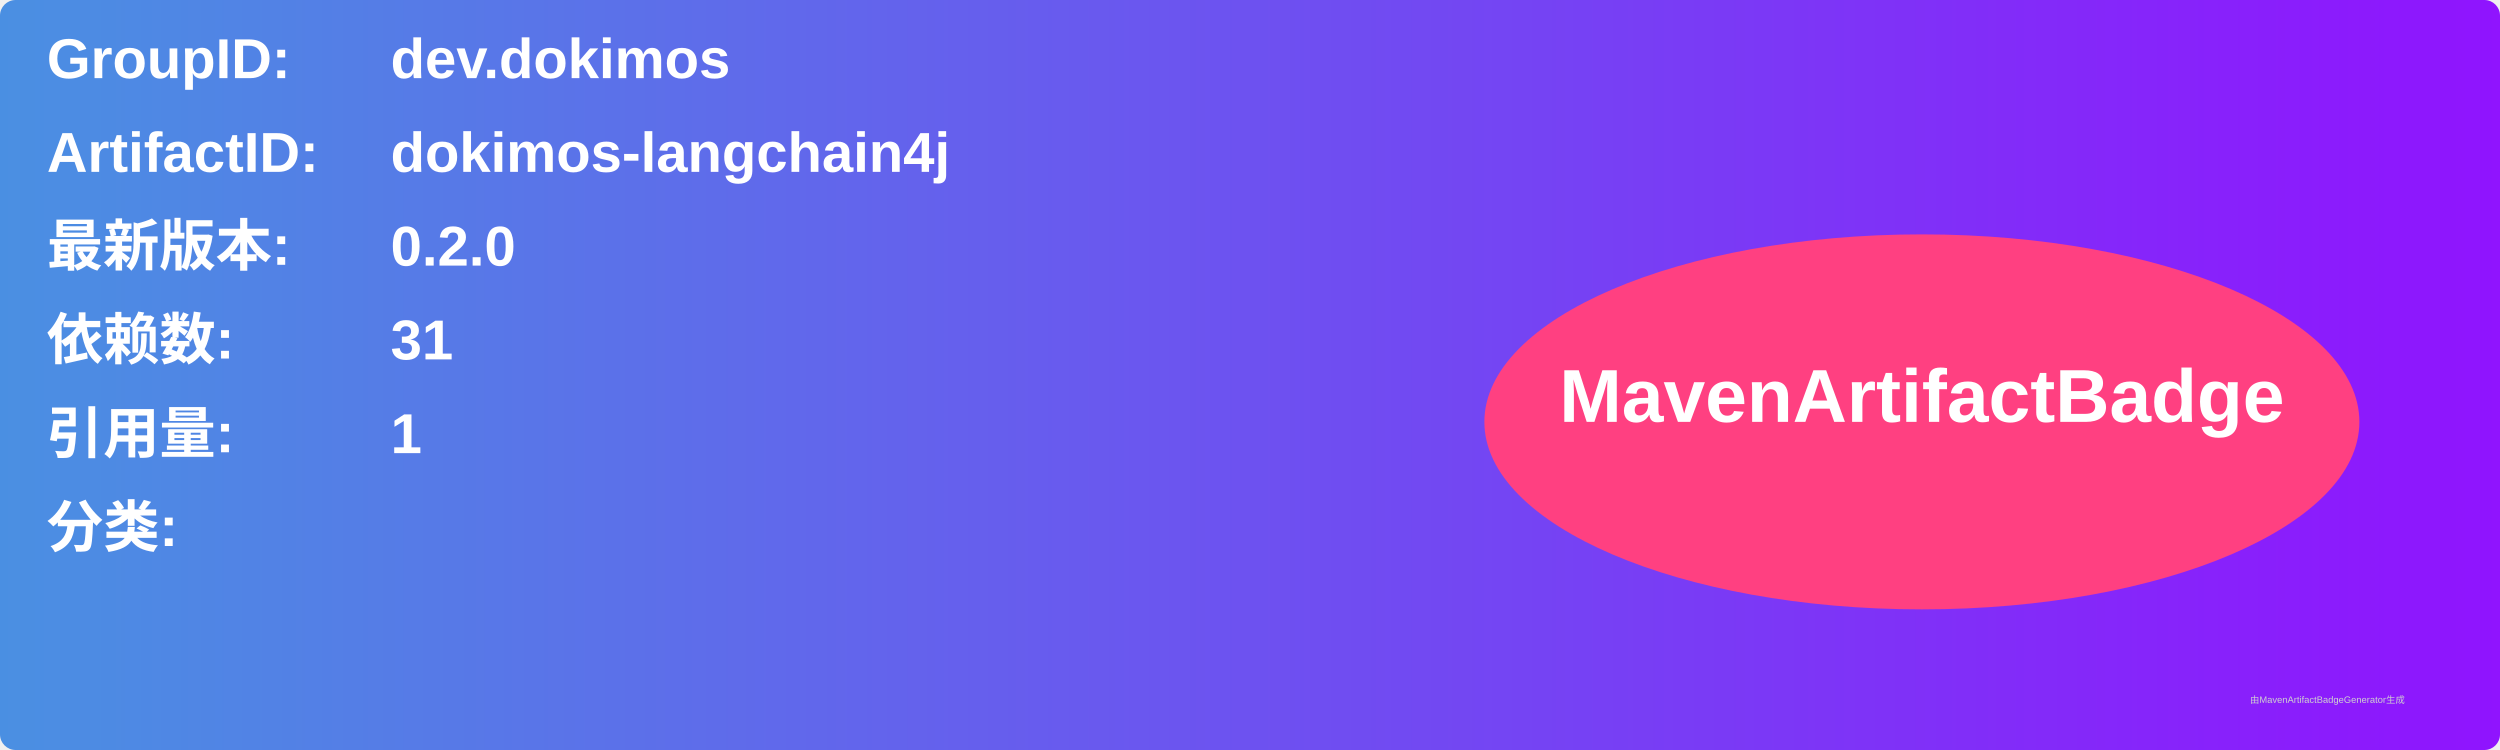
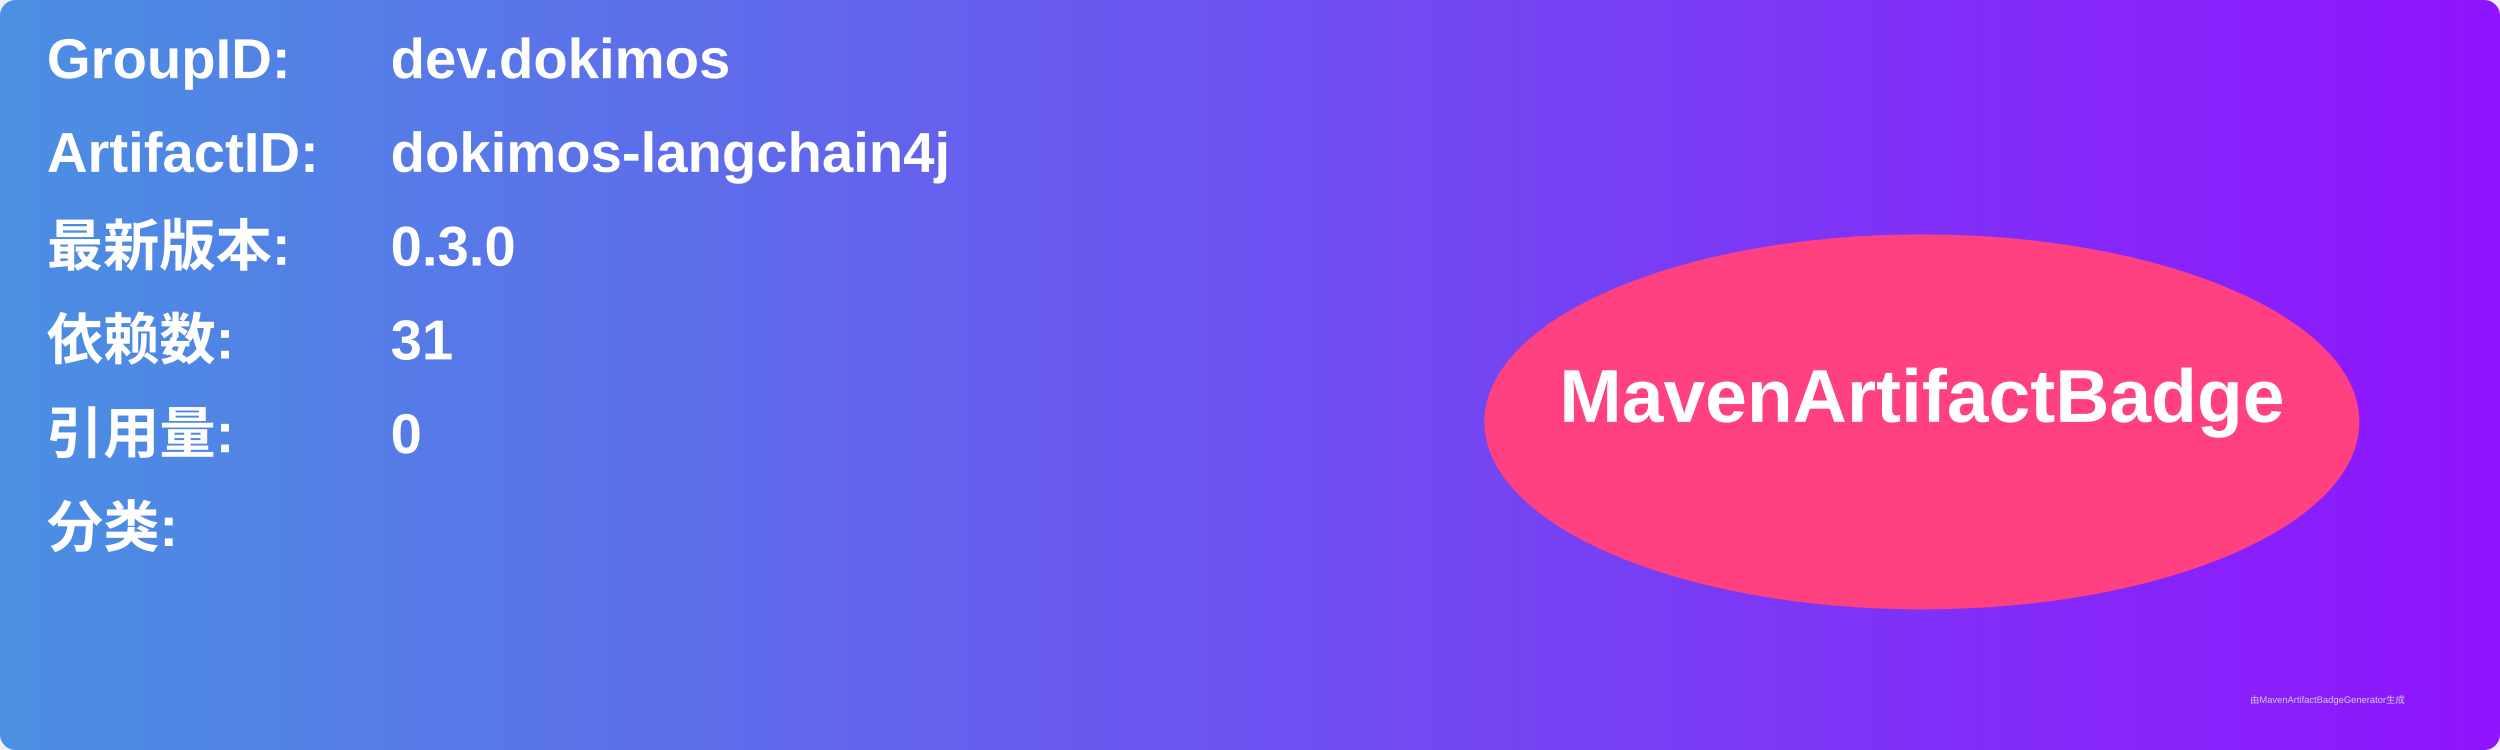
<svg xmlns="http://www.w3.org/2000/svg" width="800" height="240" viewBox="0 0 800 240">
  <linearGradient id="grad" x1="0%" y1="0%" x2="100%" y2="0%">
    <stop offset="0%" stop-color="#4a90e2" />
    <stop offset="100%" stop-color="#9013fe" />
  </linearGradient>
  <rect width="100%" height="100%" rx="5" ry="5" fill="url(#grad)" />
  <g transform="translate(15, 15)">
    <text x="0" y="10" font-family="Arial" font-size="18" fill="white" font-weight="bold" width="260">GroupID:</text>
    <text x="110" y="10" font-family="Arial" font-size="18" fill="white" font-weight="bold" width="460">dev.dokimos</text>
    <text x="0" y="40" font-family="Arial" font-size="18" fill="white" font-weight="bold" width="260">ArtifactID:</text>
    <text x="110" y="40" font-family="Arial" font-size="18" fill="white" font-weight="bold" width="460">dokimos-langchain4j</text>
    <text x="0" y="70" font-family="Arial" font-size="18" fill="white" font-weight="bold">最新版本:</text>
    <text x="110" y="70" font-family="Arial" font-size="18" fill="white" font-weight="bold">
-       <tspan font-weight="bold">0.2.0</tspan>
+       <tspan font-weight="bold">0.3.0</tspan>
    </text>
    <text x="0" y="100" font-family="Arial" font-size="18" fill="white" font-weight="bold">依赖数: </text>
    <text x="110" y="100" font-family="Arial" font-size="18" fill="white">
      <tspan font-weight="bold">31</tspan>
    </text>
    <text x="0" y="130" font-family="Arial" font-size="18" fill="white" font-weight="bold">引用量: </text>
    <text x="110" y="130" font-family="Arial" font-size="18" fill="white">
-       <tspan font-weight="bold">1</tspan>
+       <tspan font-weight="bold">0</tspan>
    </text>
    <text x="0" y="160" font-family="Arial" font-size="18" fill="white" font-weight="bold">分类:</text>
    <text x="10" y="190" font-family="Arial" font-size="10" fill="white">
      <tspan font-weight="bold" />
    </text>
    <ellipse cx="600" cy="120" rx="140" ry="60" fill="#ff4081" />
    <text x="600" y="120" text-anchor="middle" font-family="Arial" font-size="24" fill="white" font-weight="bold">MavenArtifactBadge</text>
  </g>
  <text x="720" y="225" font-family="Arial" font-size="3" fill="#d0d0d0">由MavenArtifactBadgeGenerator生成</text>
</svg>
